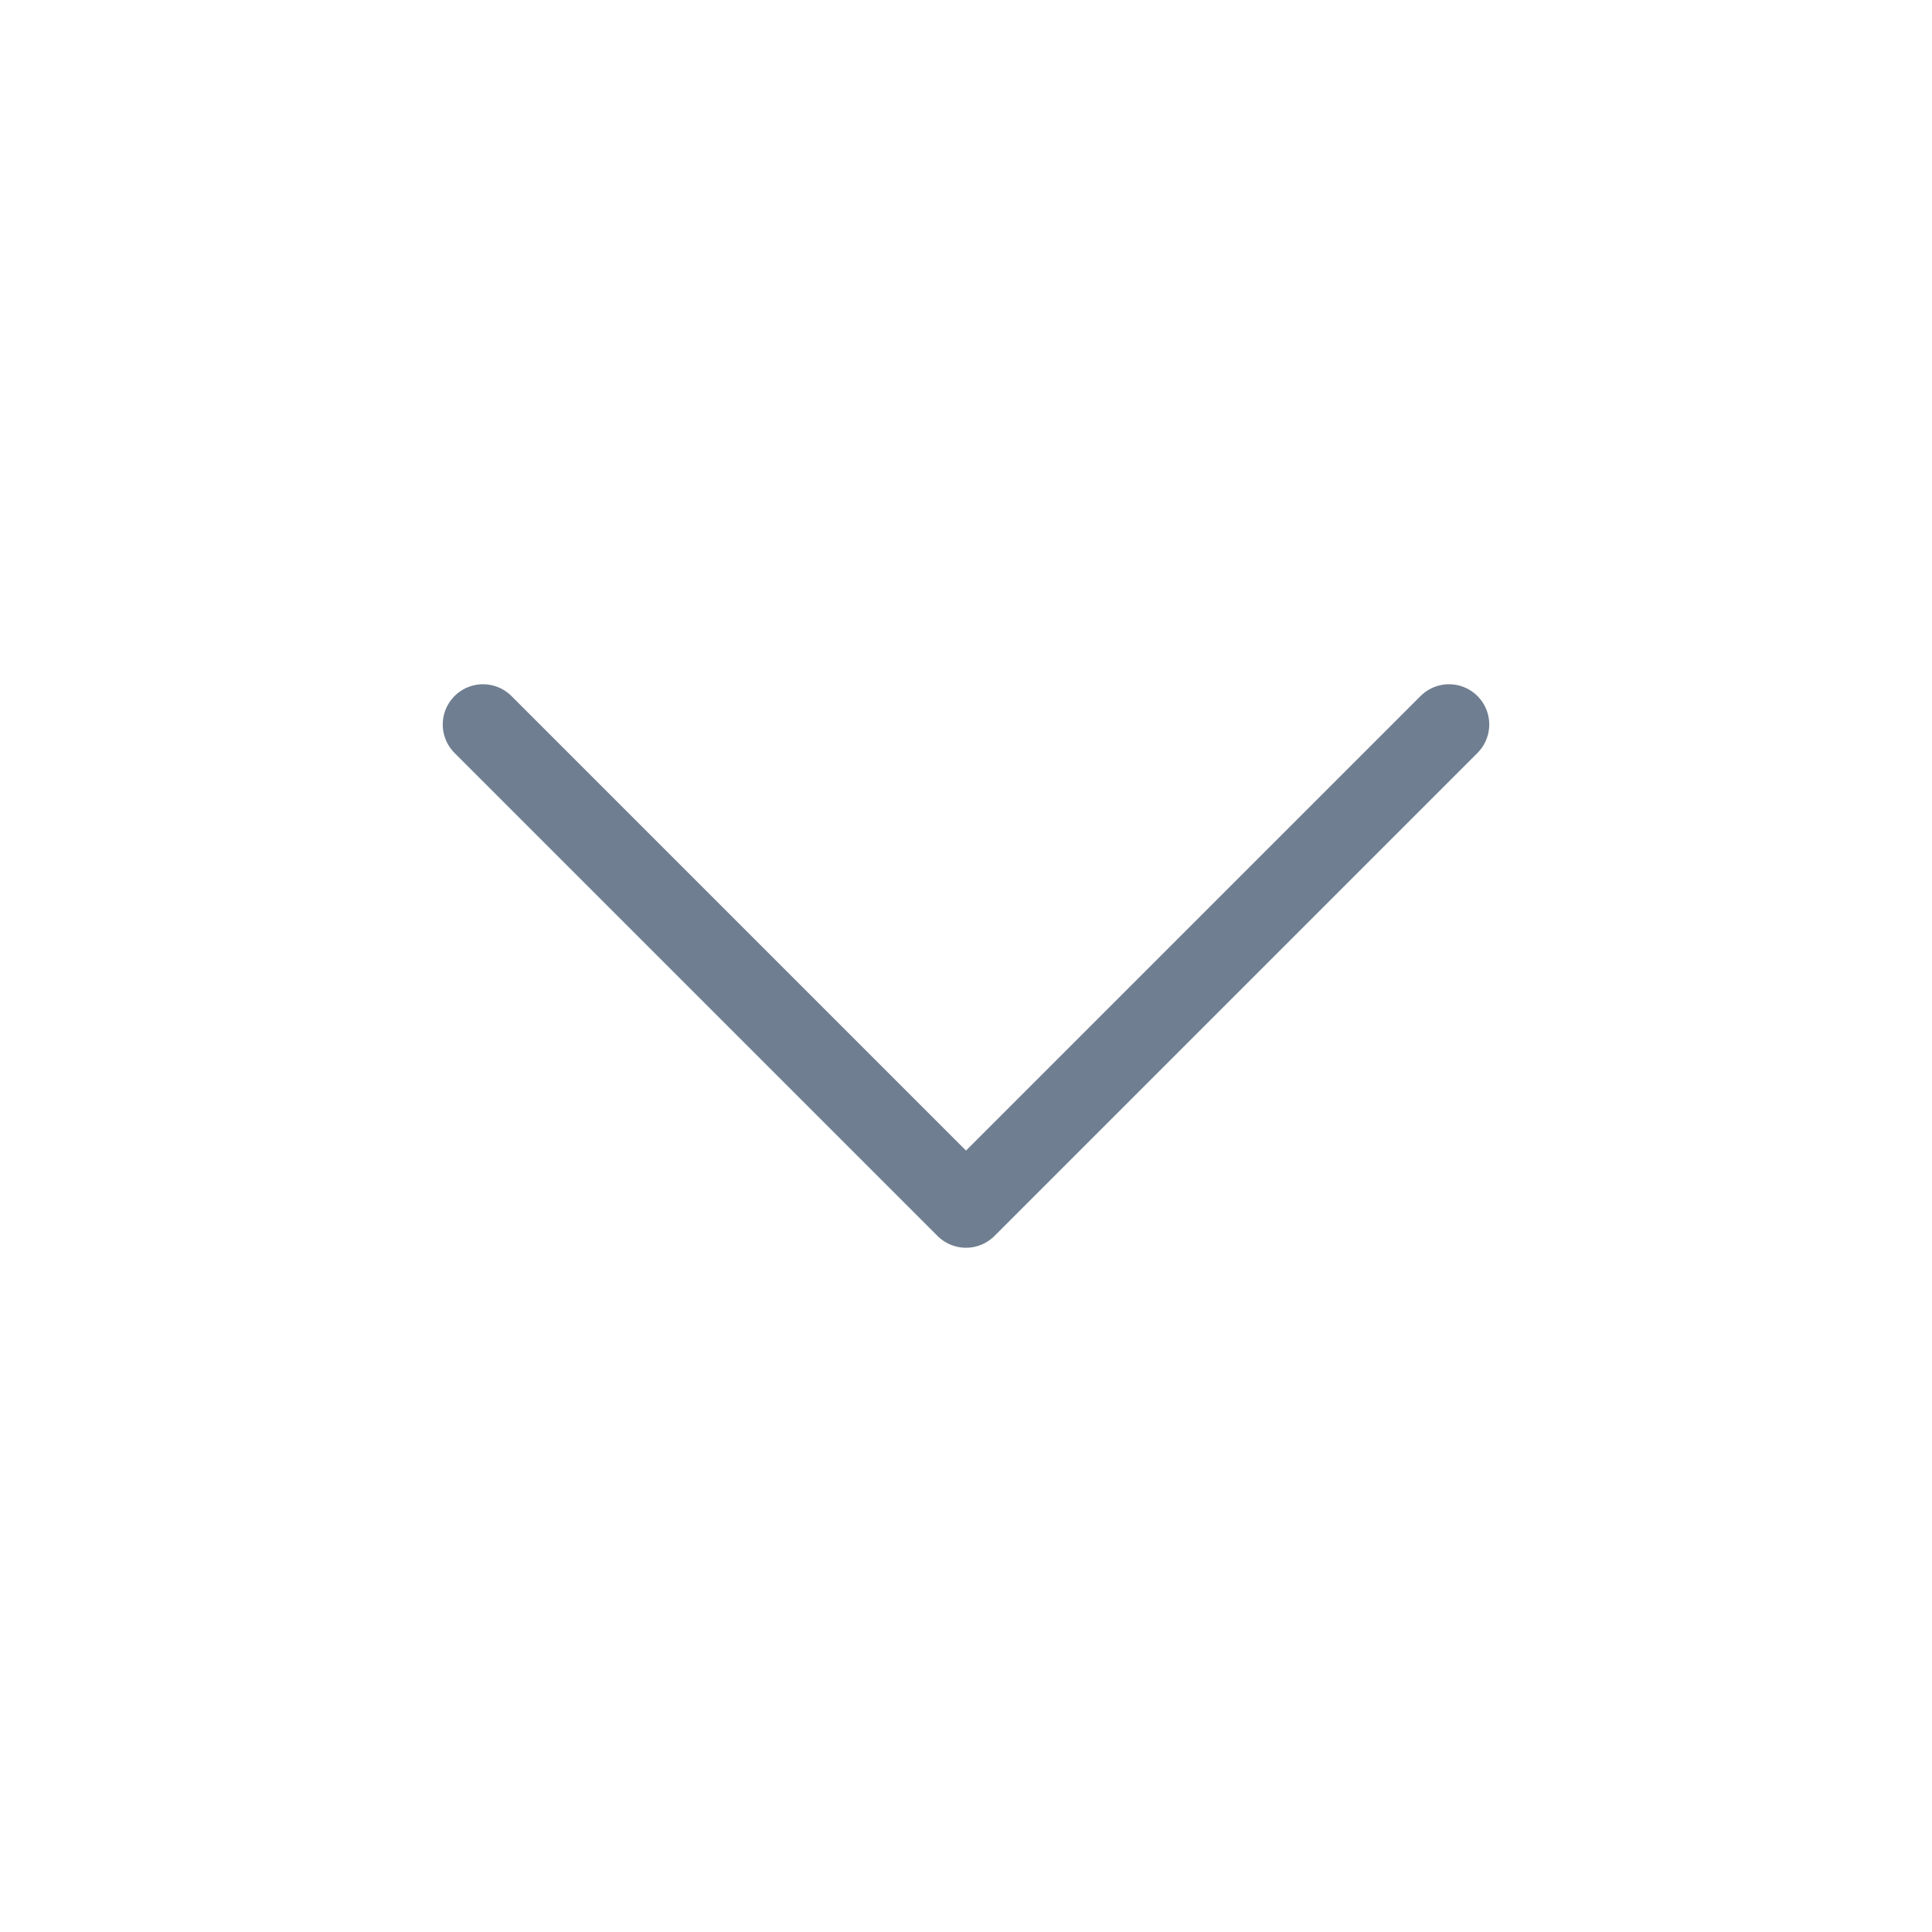
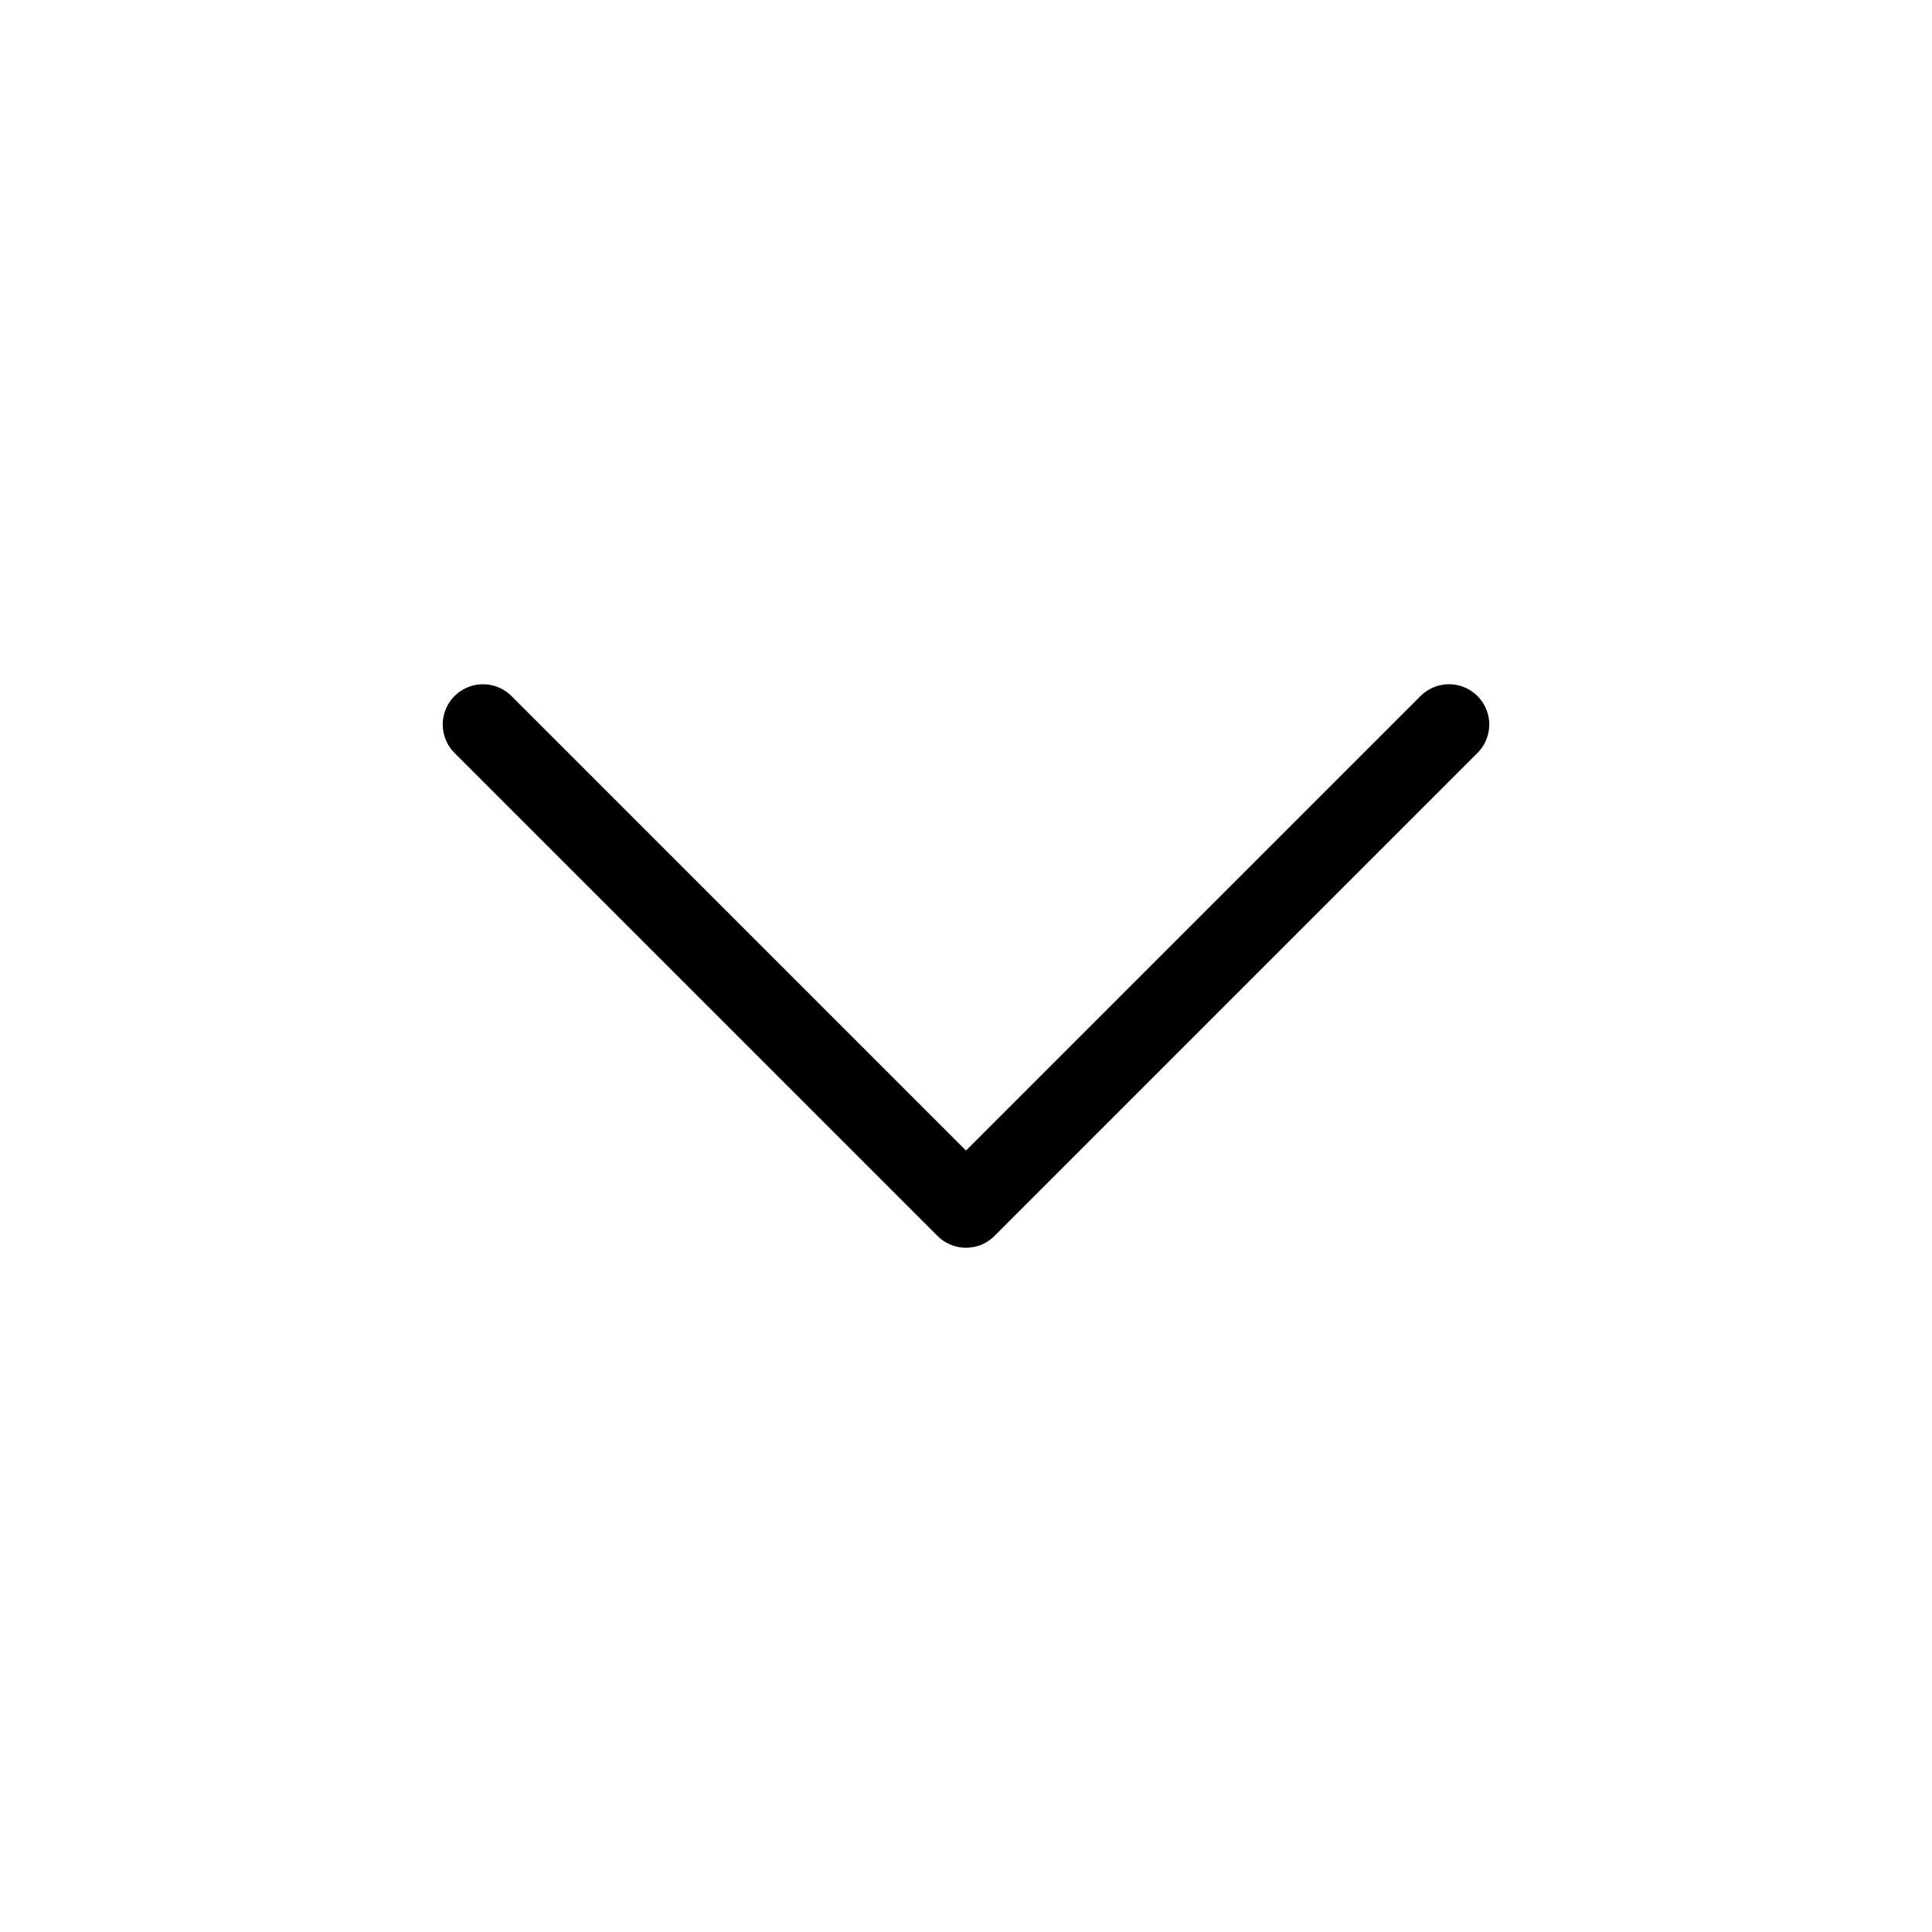
<svg xmlns="http://www.w3.org/2000/svg" width="24" height="24" viewBox="0 0 24 24" fill="none">
-   <path d="M6 9L12 15L18 9" stroke="#6F7E90" stroke-linecap="round" stroke-linejoin="round" />
+   <path d="M6 9L12 15L18 9" stroke="currentColor" stroke-linecap="round" stroke-linejoin="round" />
</svg>
